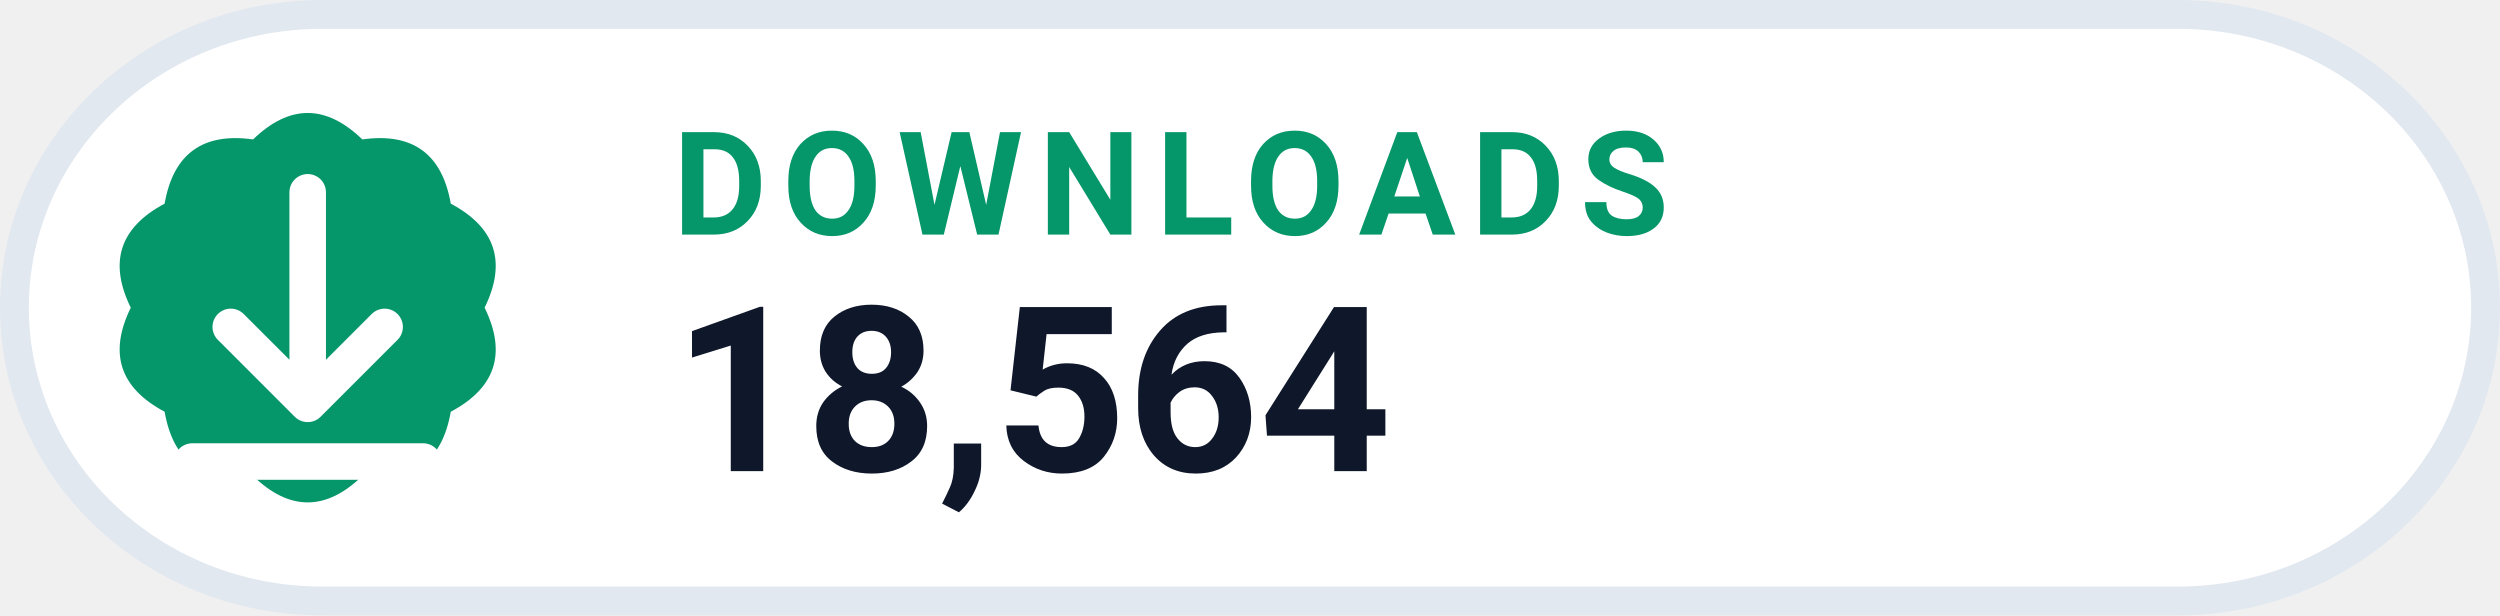
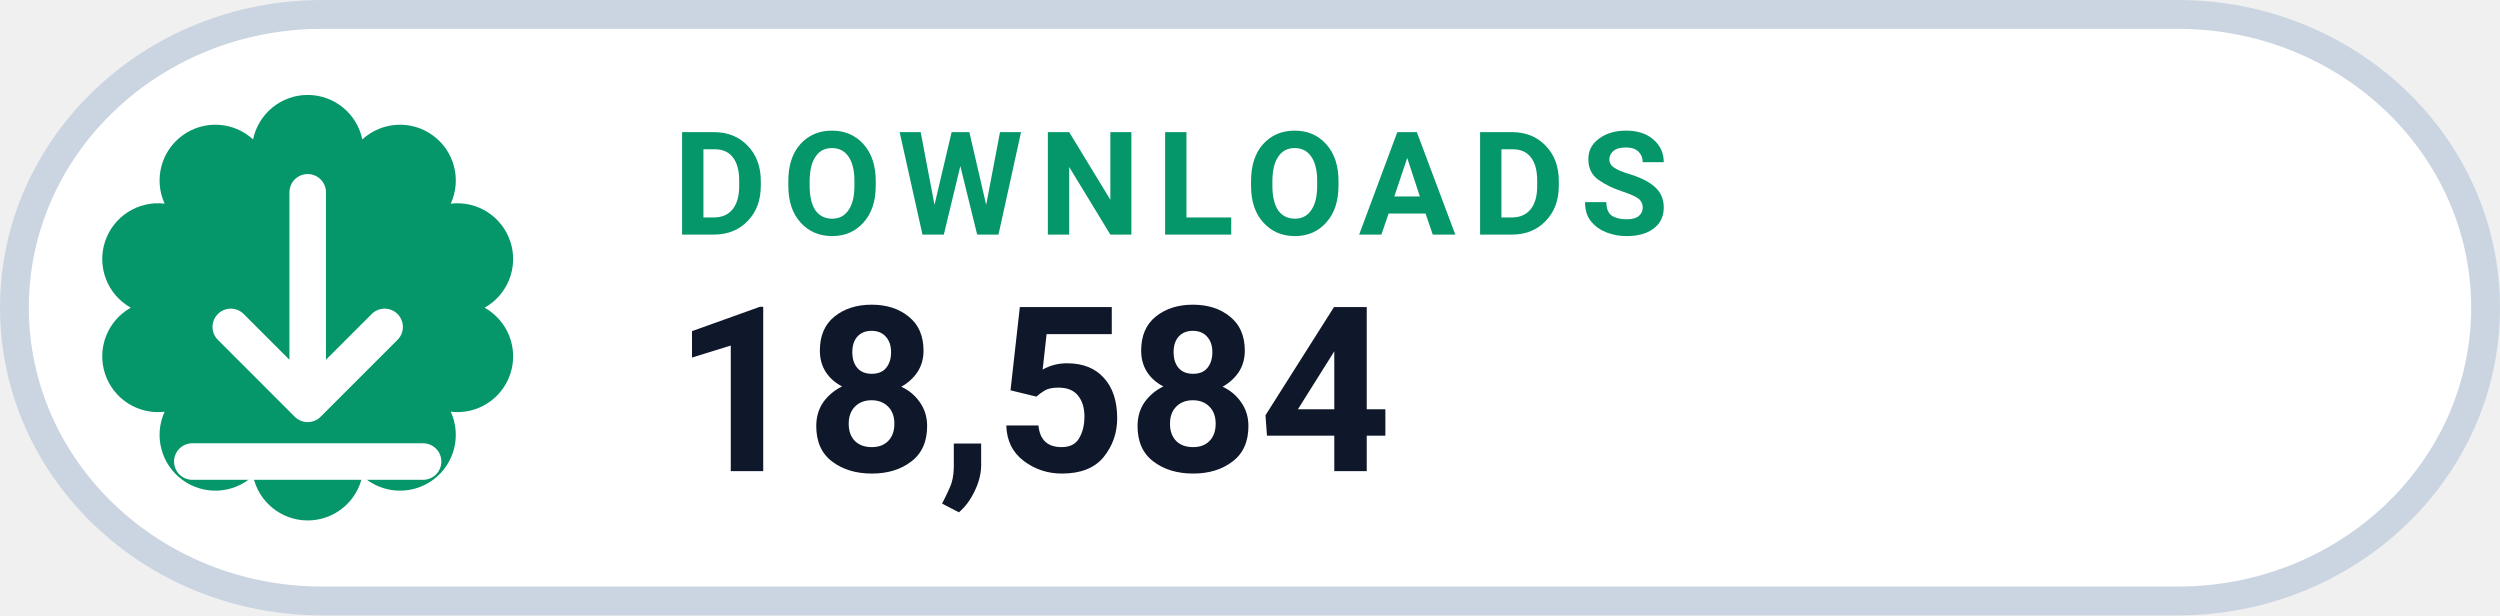
- <svg xmlns="http://www.w3.org/2000/svg" width="130" height="32" viewBox="0 0 130 32" role="img" aria-label="DOWNLOADS 18,564">
-   <rect x=".75" y=".75" width="128.5" height="30.5" rx="16" fill="#FFFFFF" stroke="#E2E8F0" stroke-width="1.5" />
-   <path d="M 13.16 7.25 Q 16.00 4.50 18.84 7.25 Q 22.76 6.70 23.44 10.59 Q 26.94 12.45 25.20 16.00 Q 26.94 19.55 23.44 21.41 Q 22.76 25.30 18.84 24.75 Q 16.00 27.50 13.16 24.75 Q 9.24 25.30 8.56 21.41 Q 5.06 19.55 6.80 16.00 Q 5.06 12.45 8.56 10.59 Q 9.24 6.70 13.16 7.25 Z" fill="#059669" />
+ <svg xmlns="http://www.w3.org/2000/svg" width="130" height="32" viewBox="0 0 130 32" role="img" aria-label="DOWNLOADS 18,584">
+   <rect x=".75" y=".75" width="128.5" height="30.5" rx="16" fill="#FFFFFF" stroke="#CBD5E1" stroke-width="1.5" />
+   <path d="M 13.16 7.25 A 2.90 2.90 0 0 1 18.84 7.25 A 2.90 2.90 0 0 1 23.44 10.59 A 2.90 2.90 0 0 1 25.20 16.00 A 2.90 2.90 0 0 1 23.44 21.41 A 2.90 2.90 0 0 1 18.84 24.75 A 2.90 2.90 0 0 1 13.16 24.75 A 2.90 2.90 0 0 1 8.56 21.41 A 2.90 2.90 0 0 1 6.80 16.00 A 2.90 2.90 0 0 1 8.56 10.59 A 2.90 2.90 0 0 1 13.16 7.25 Z" fill="#059669" />
  <g transform="translate(16 16)" style="color:#FFFFFF;">
    <path d="M0 -6 v11 m0 0 l4 -4 m-4 4 l-4 -4 M-6 8 h12" fill="none" stroke="currentColor" stroke-width="1.9" stroke-linecap="round" stroke-linejoin="round" />
  </g>
  <text x="35" y="12.2" fill="#059669" font-family="-apple-system,BlinkMacSystemFont,'Segoe UI',Roboto,Helvetica,Arial,sans-serif" font-size="7.5" font-weight="700" letter-spacing=".8">DOWNLOADS</text>
-   <text x="35" y="24.5" fill="#0F172A" font-family="-apple-system,BlinkMacSystemFont,'Segoe UI',Roboto,Helvetica,Arial,sans-serif" font-size="12" font-weight="750">18,564</text>
+   <text x="35" y="24.5" fill="#0F172A" font-family="-apple-system,BlinkMacSystemFont,'Segoe UI',Roboto,Helvetica,Arial,sans-serif" font-size="12" font-weight="750">18,584</text>
</svg>
